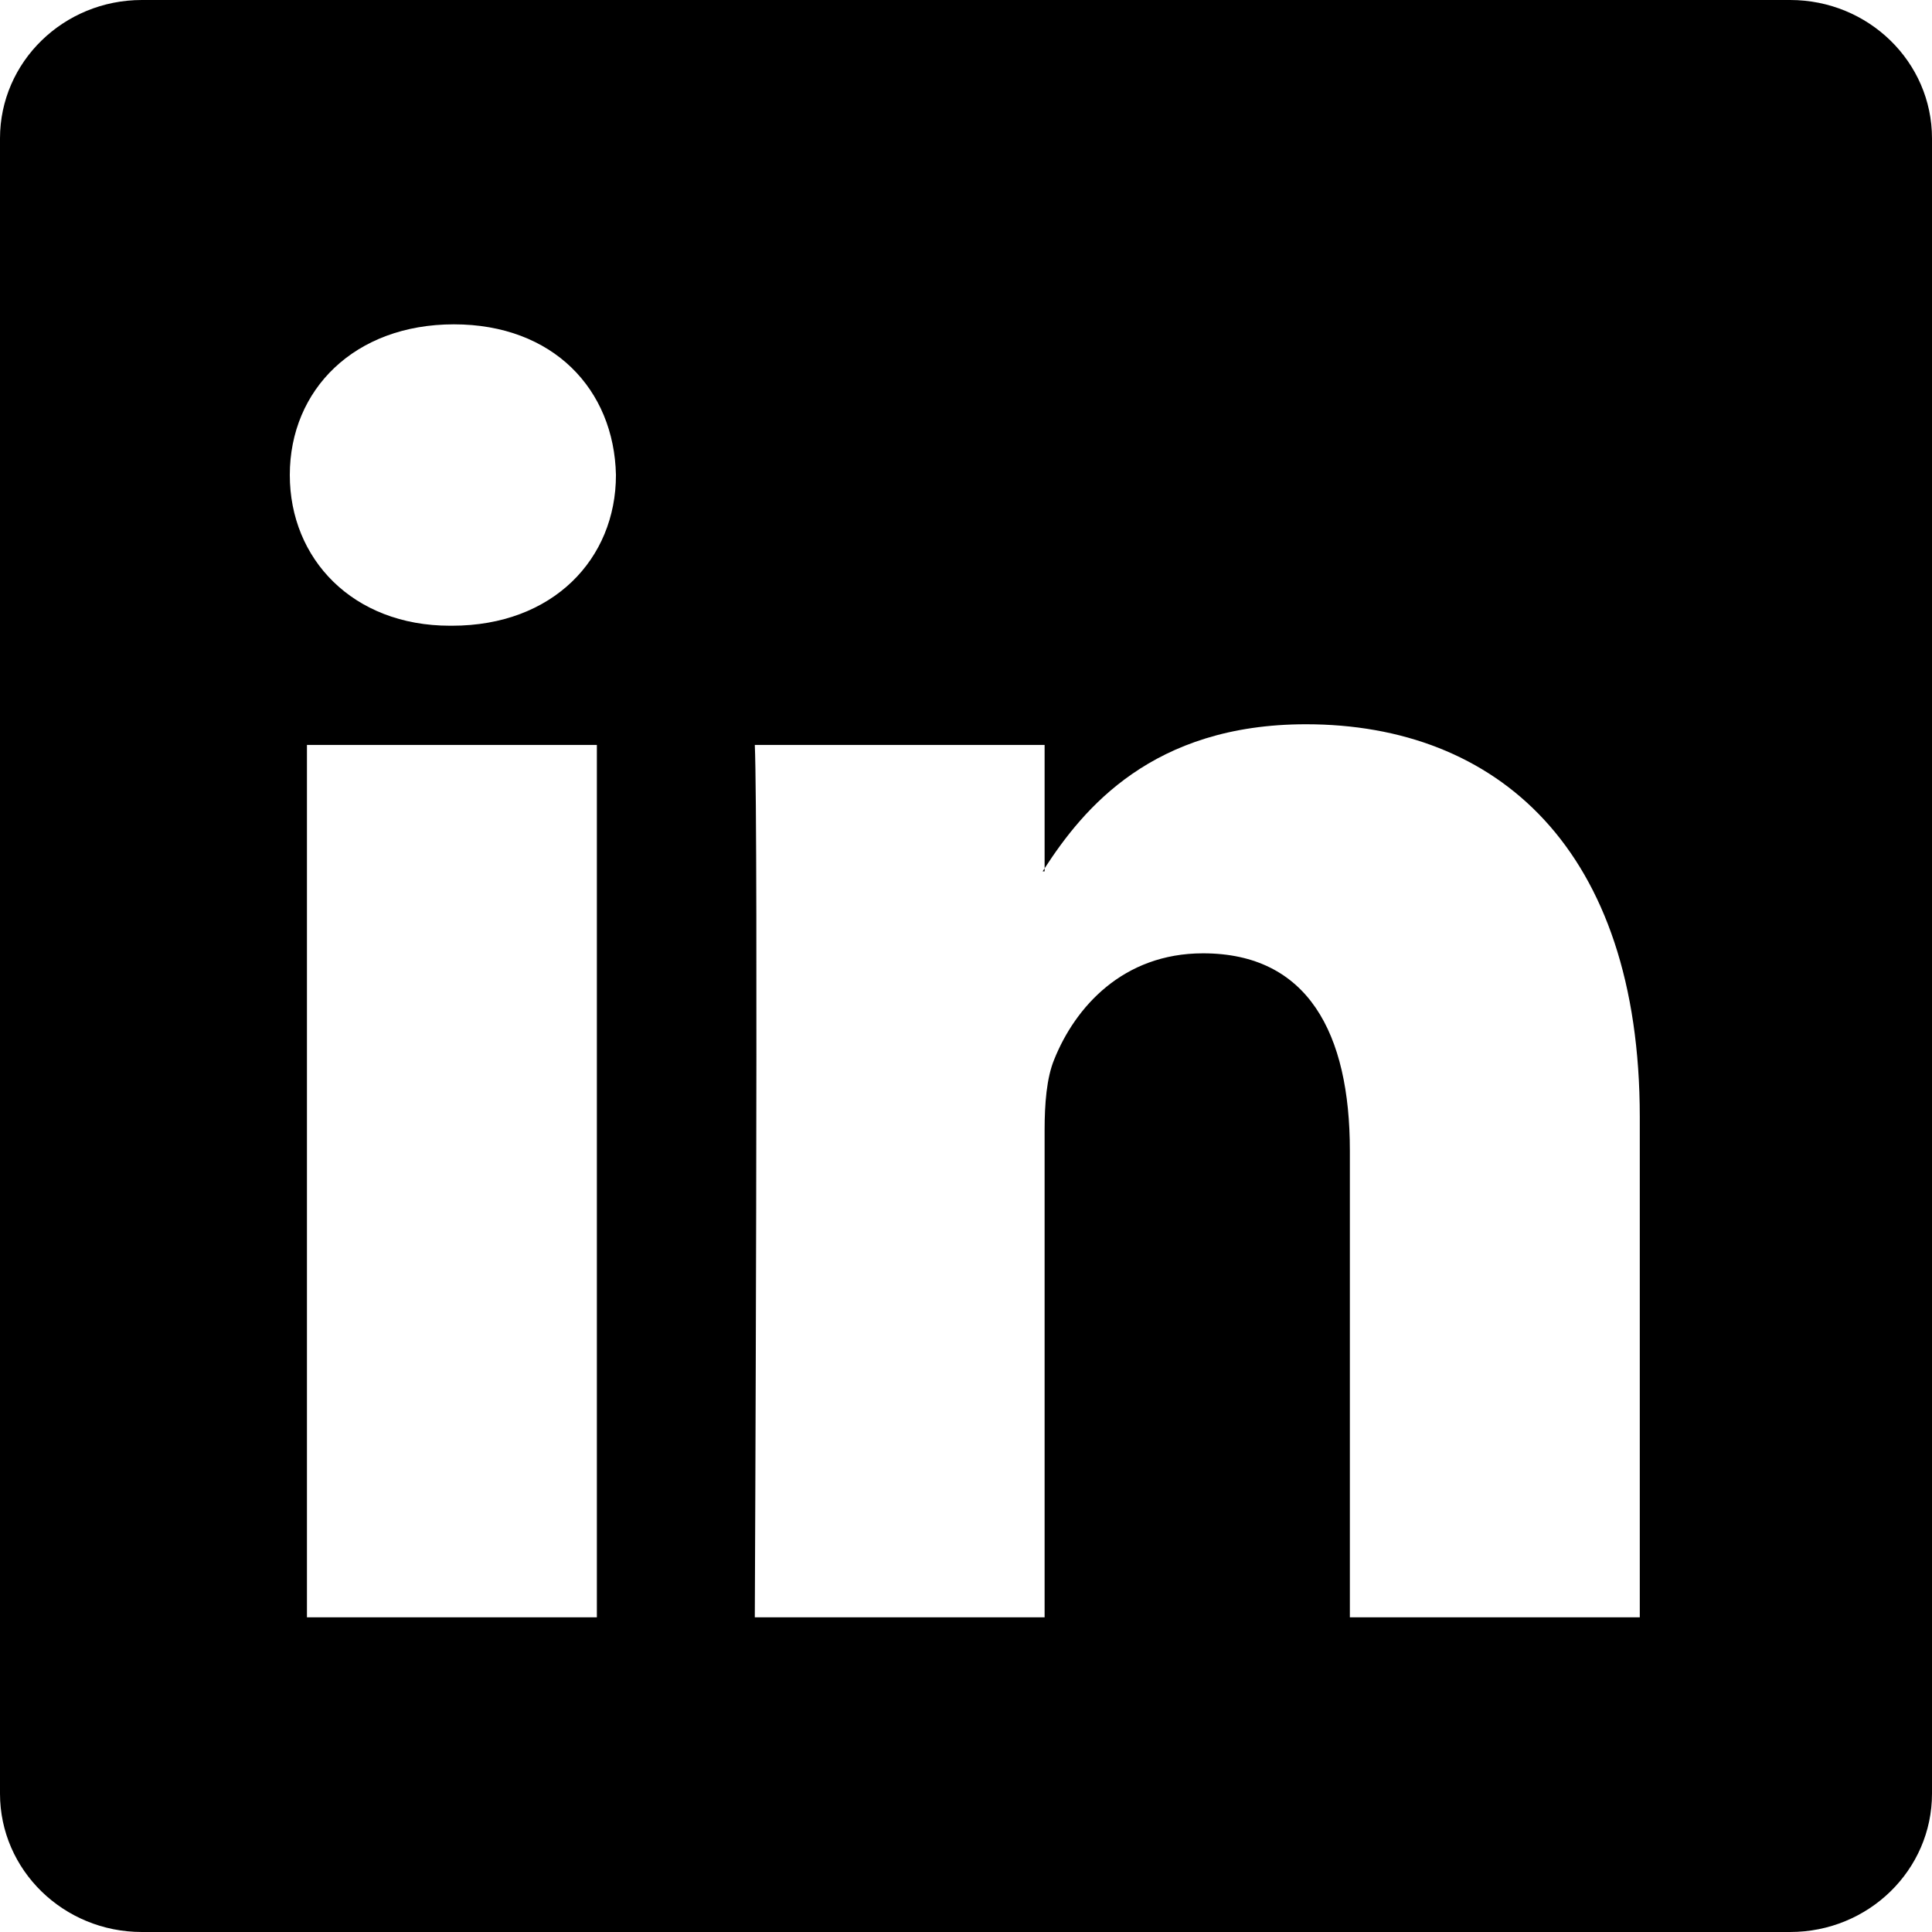
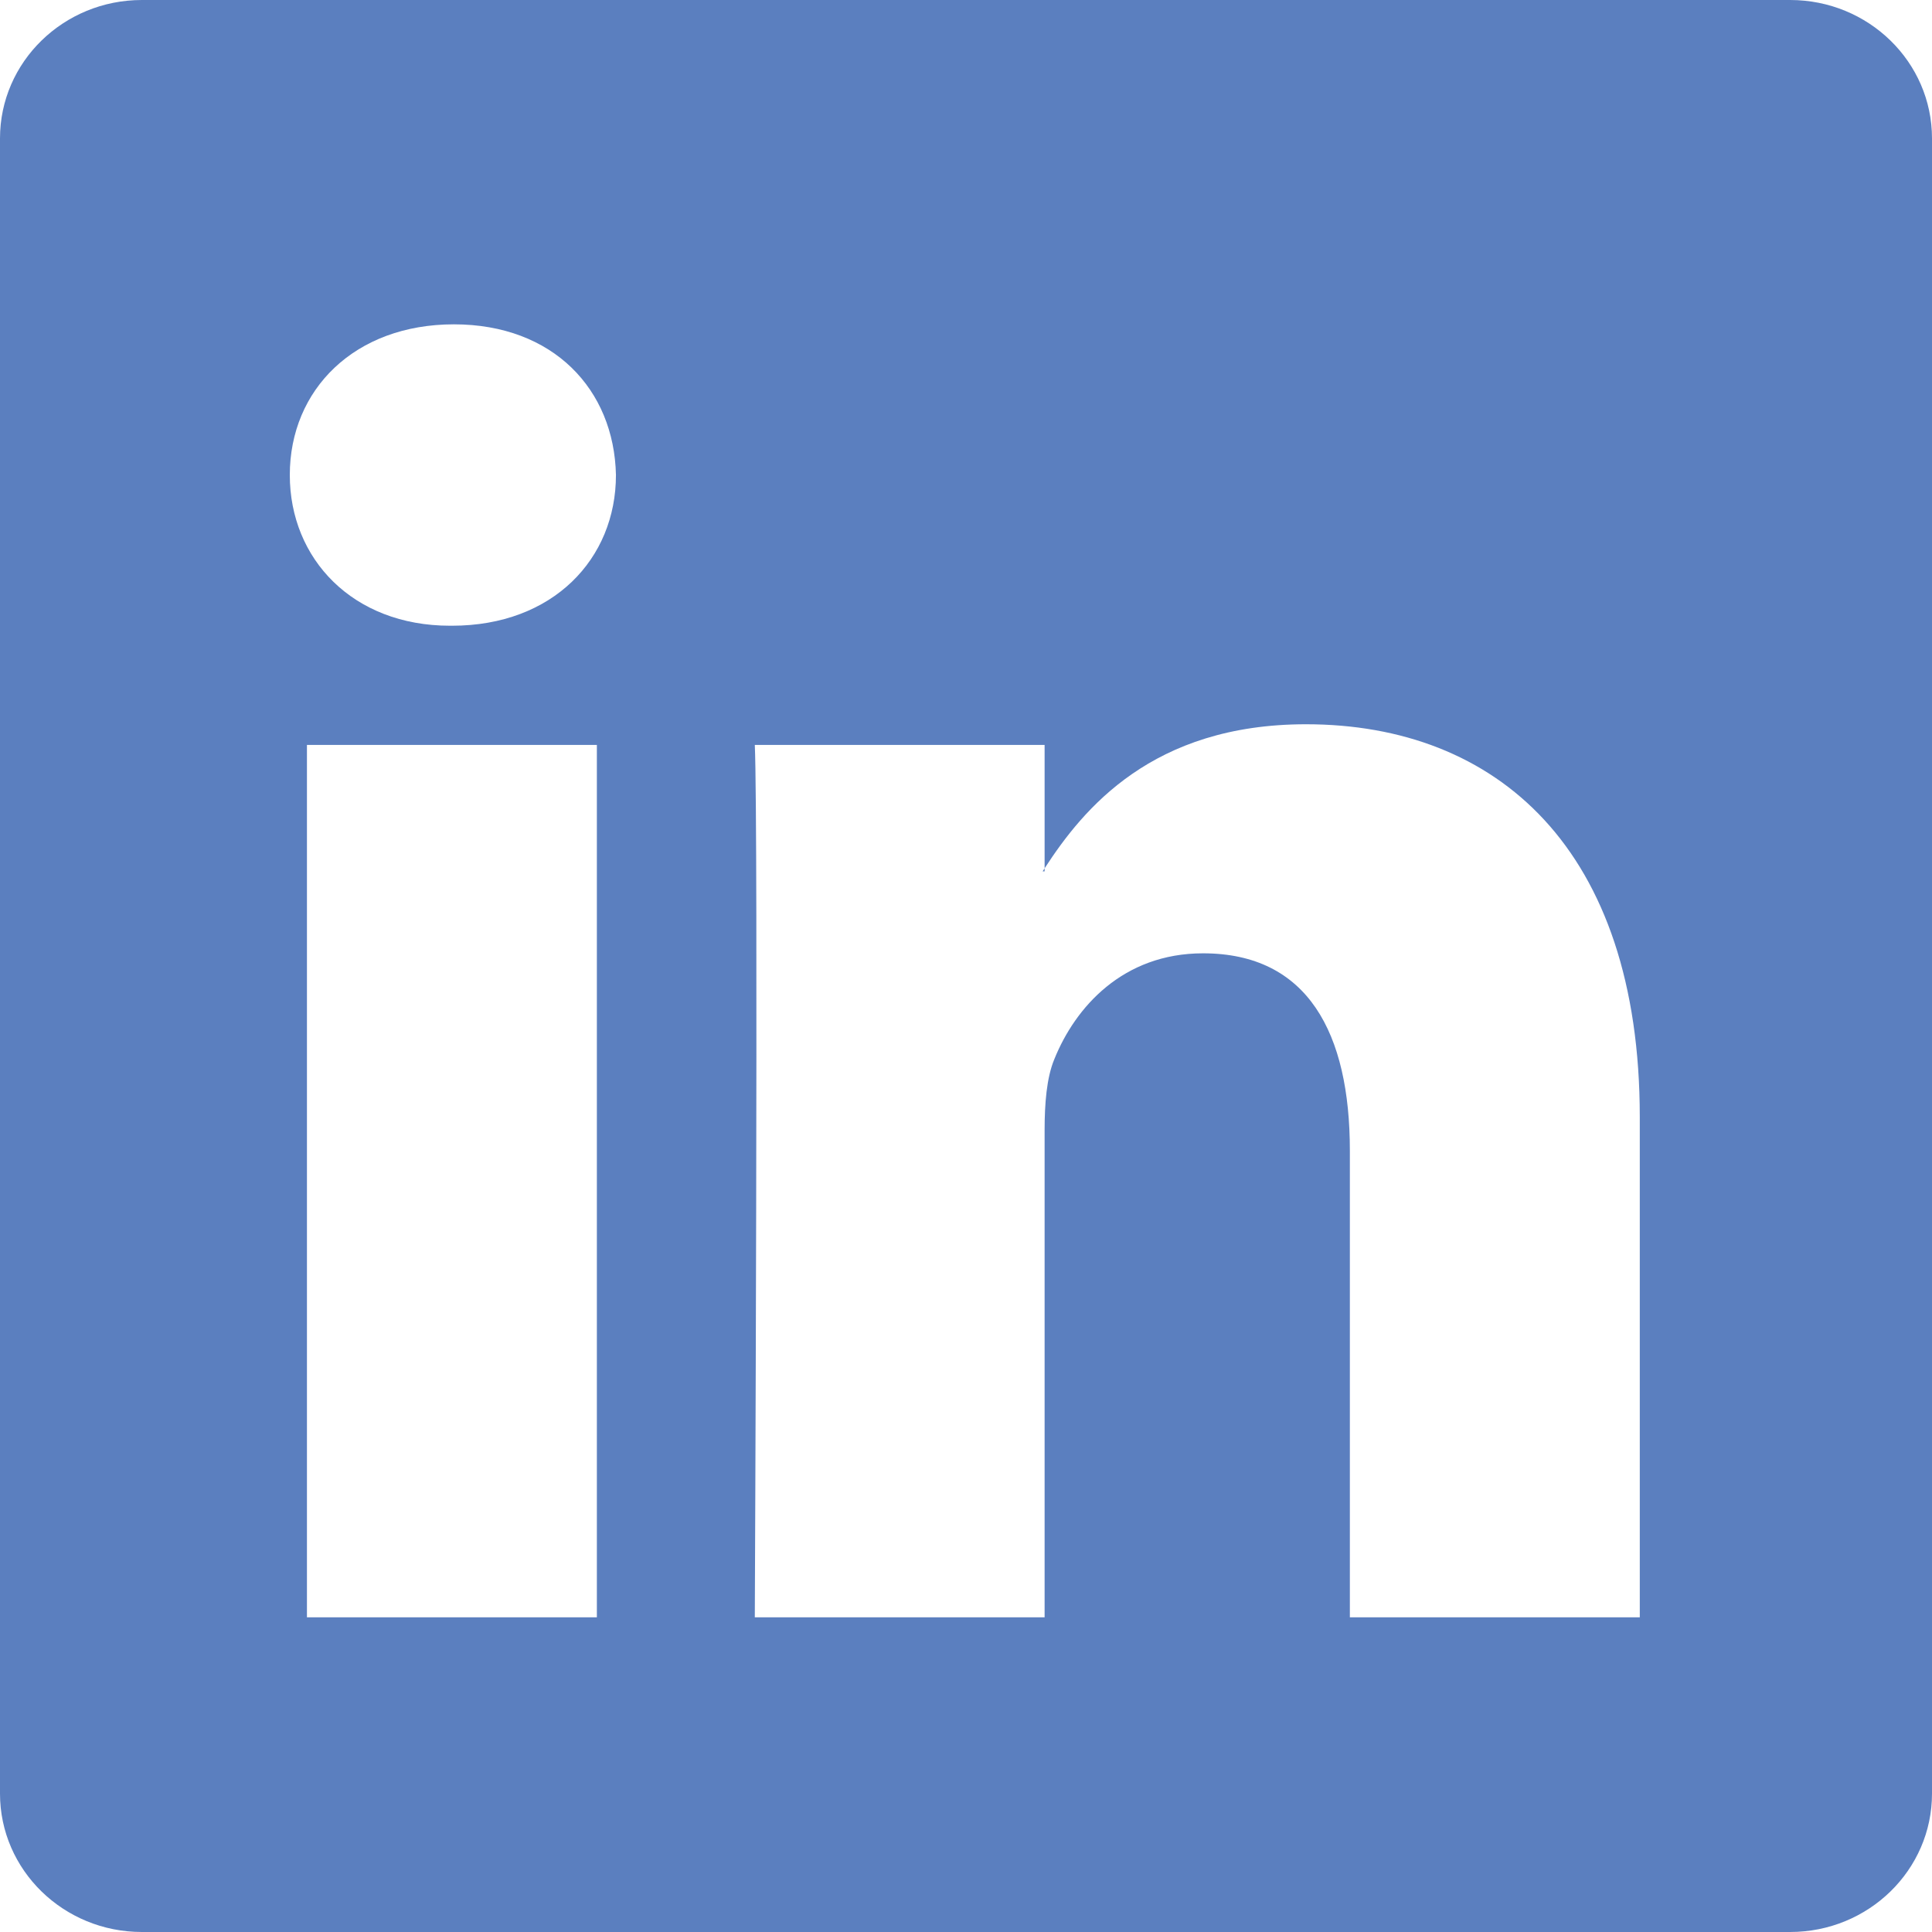
- <svg xmlns="http://www.w3.org/2000/svg" width="16" height="16" fill="currentColor" class="bi bi-linkedin" viewBox="0 0 16 16">
+ <svg xmlns="http://www.w3.org/2000/svg" width="16" height="16" fill="#5b7fbf" class="bi bi-linkedin" viewBox="0 0 16 16">
  <path d="M0 1.146C0 .513.526 0 1.175 0h13.65C15.474 0 16 .513 16 1.146v13.708c0 .633-.526 1.146-1.175 1.146H1.175C.526 16 0 15.487 0 14.854zm4.943 12.248V6.169H2.542v7.225zm-1.2-8.212c.837 0 1.358-.554 1.358-1.248-.015-.709-.52-1.248-1.342-1.248S2.4 3.226 2.4 3.934c0 .694.521 1.248 1.327 1.248zm4.908 8.212V9.359c0-.216.016-.432.08-.586.173-.431.568-.878 1.232-.878.869 0 1.216.662 1.216 1.634v3.865h2.401V9.25c0-2.22-1.184-3.252-2.764-3.252-1.274 0-1.845.7-2.165 1.193v.025h-.016l.016-.025V6.169h-2.4c.03.678 0 7.225 0 7.225z" />
</svg>
